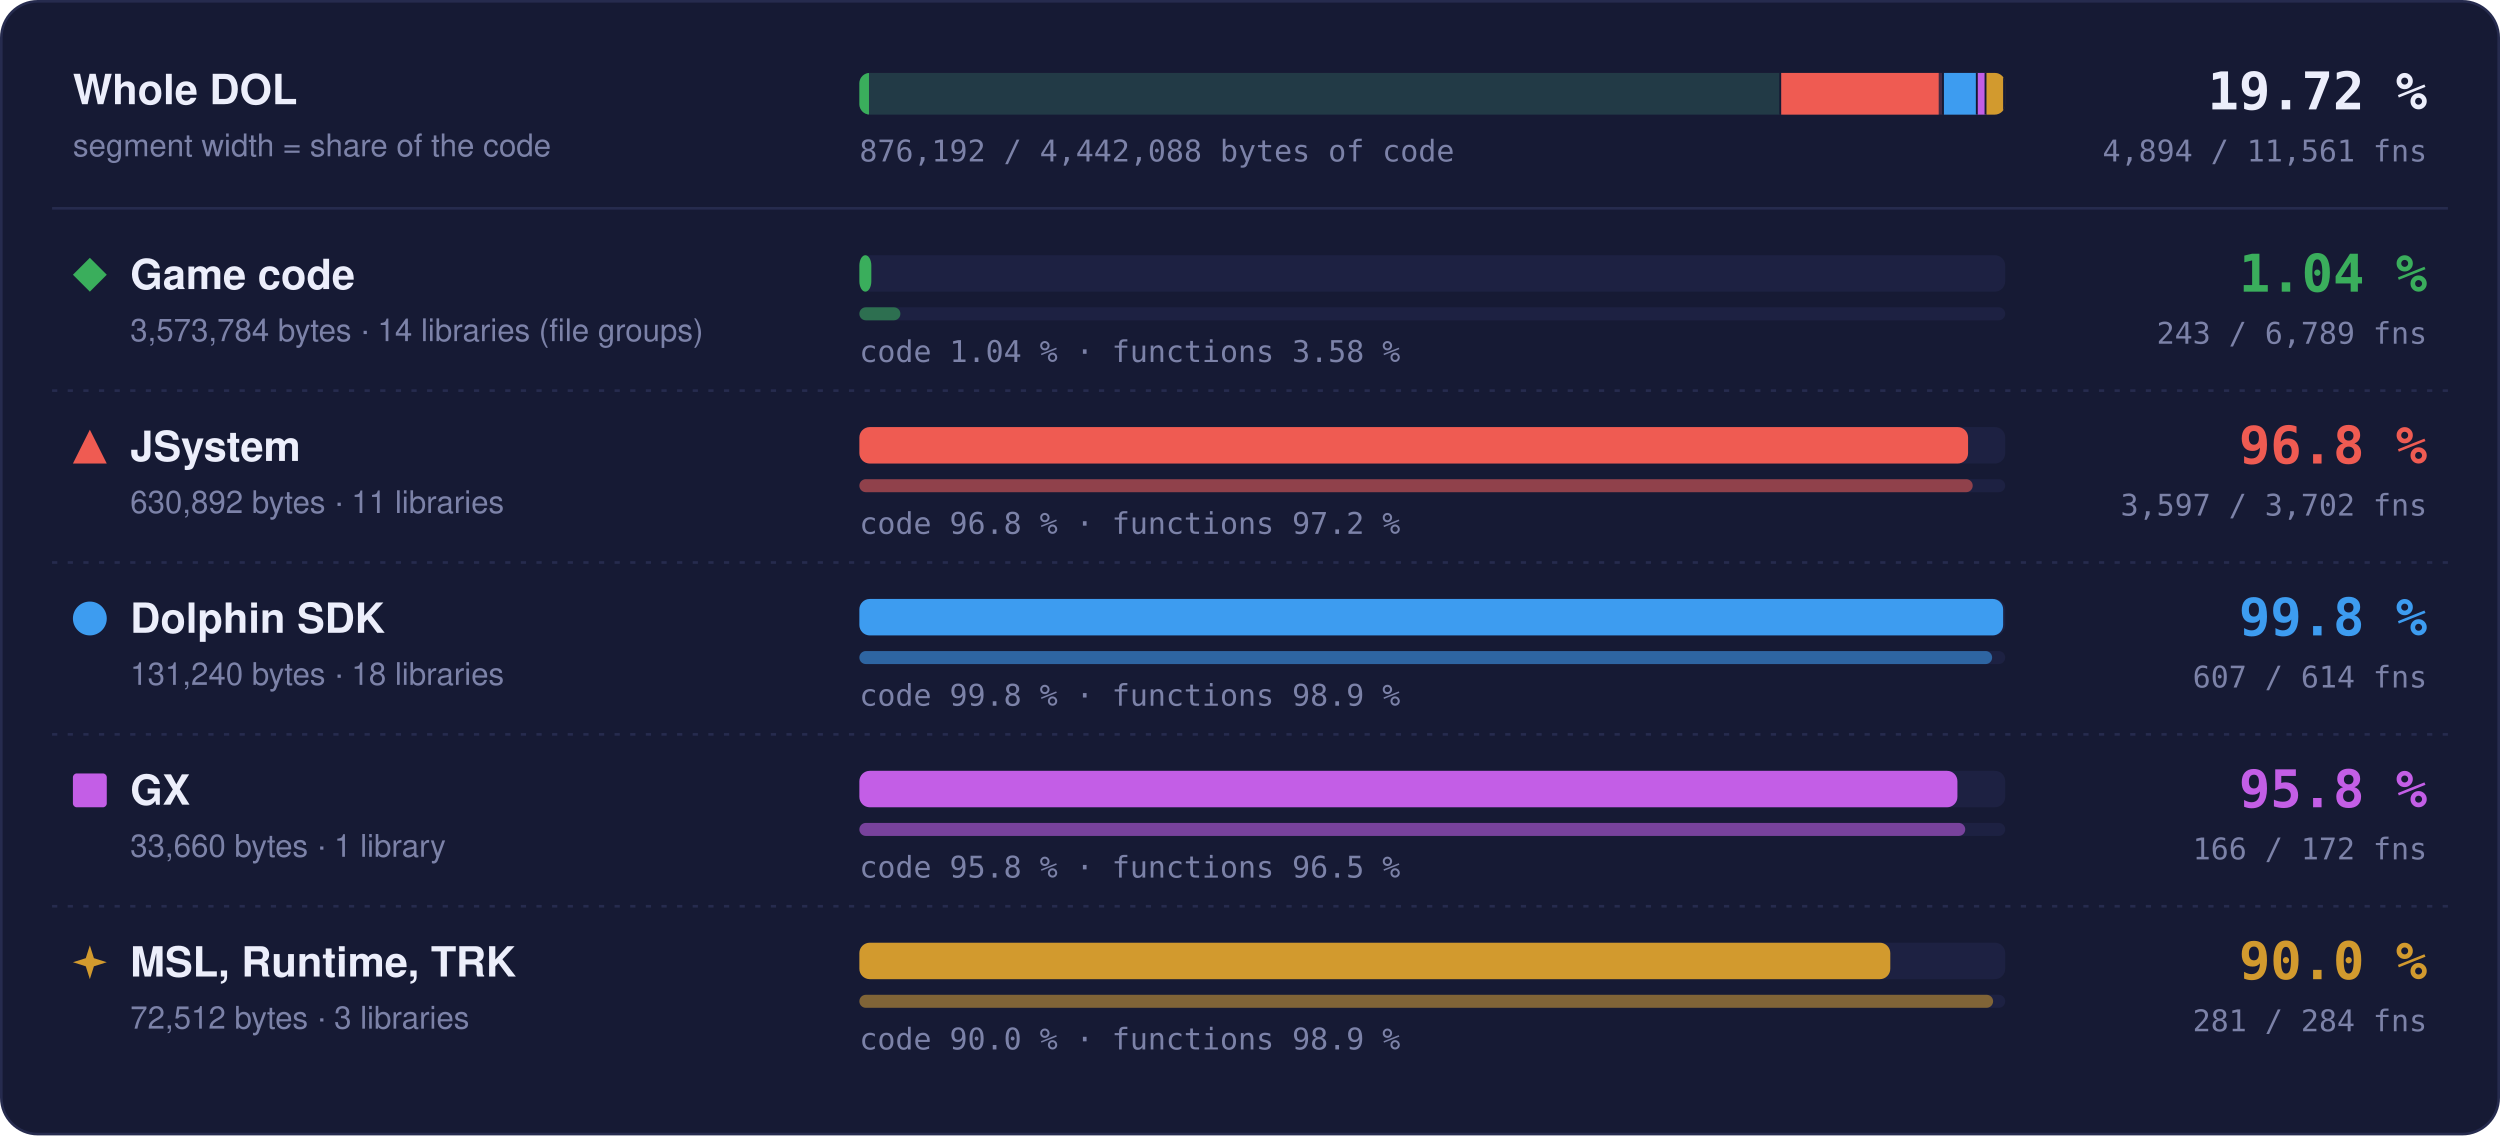
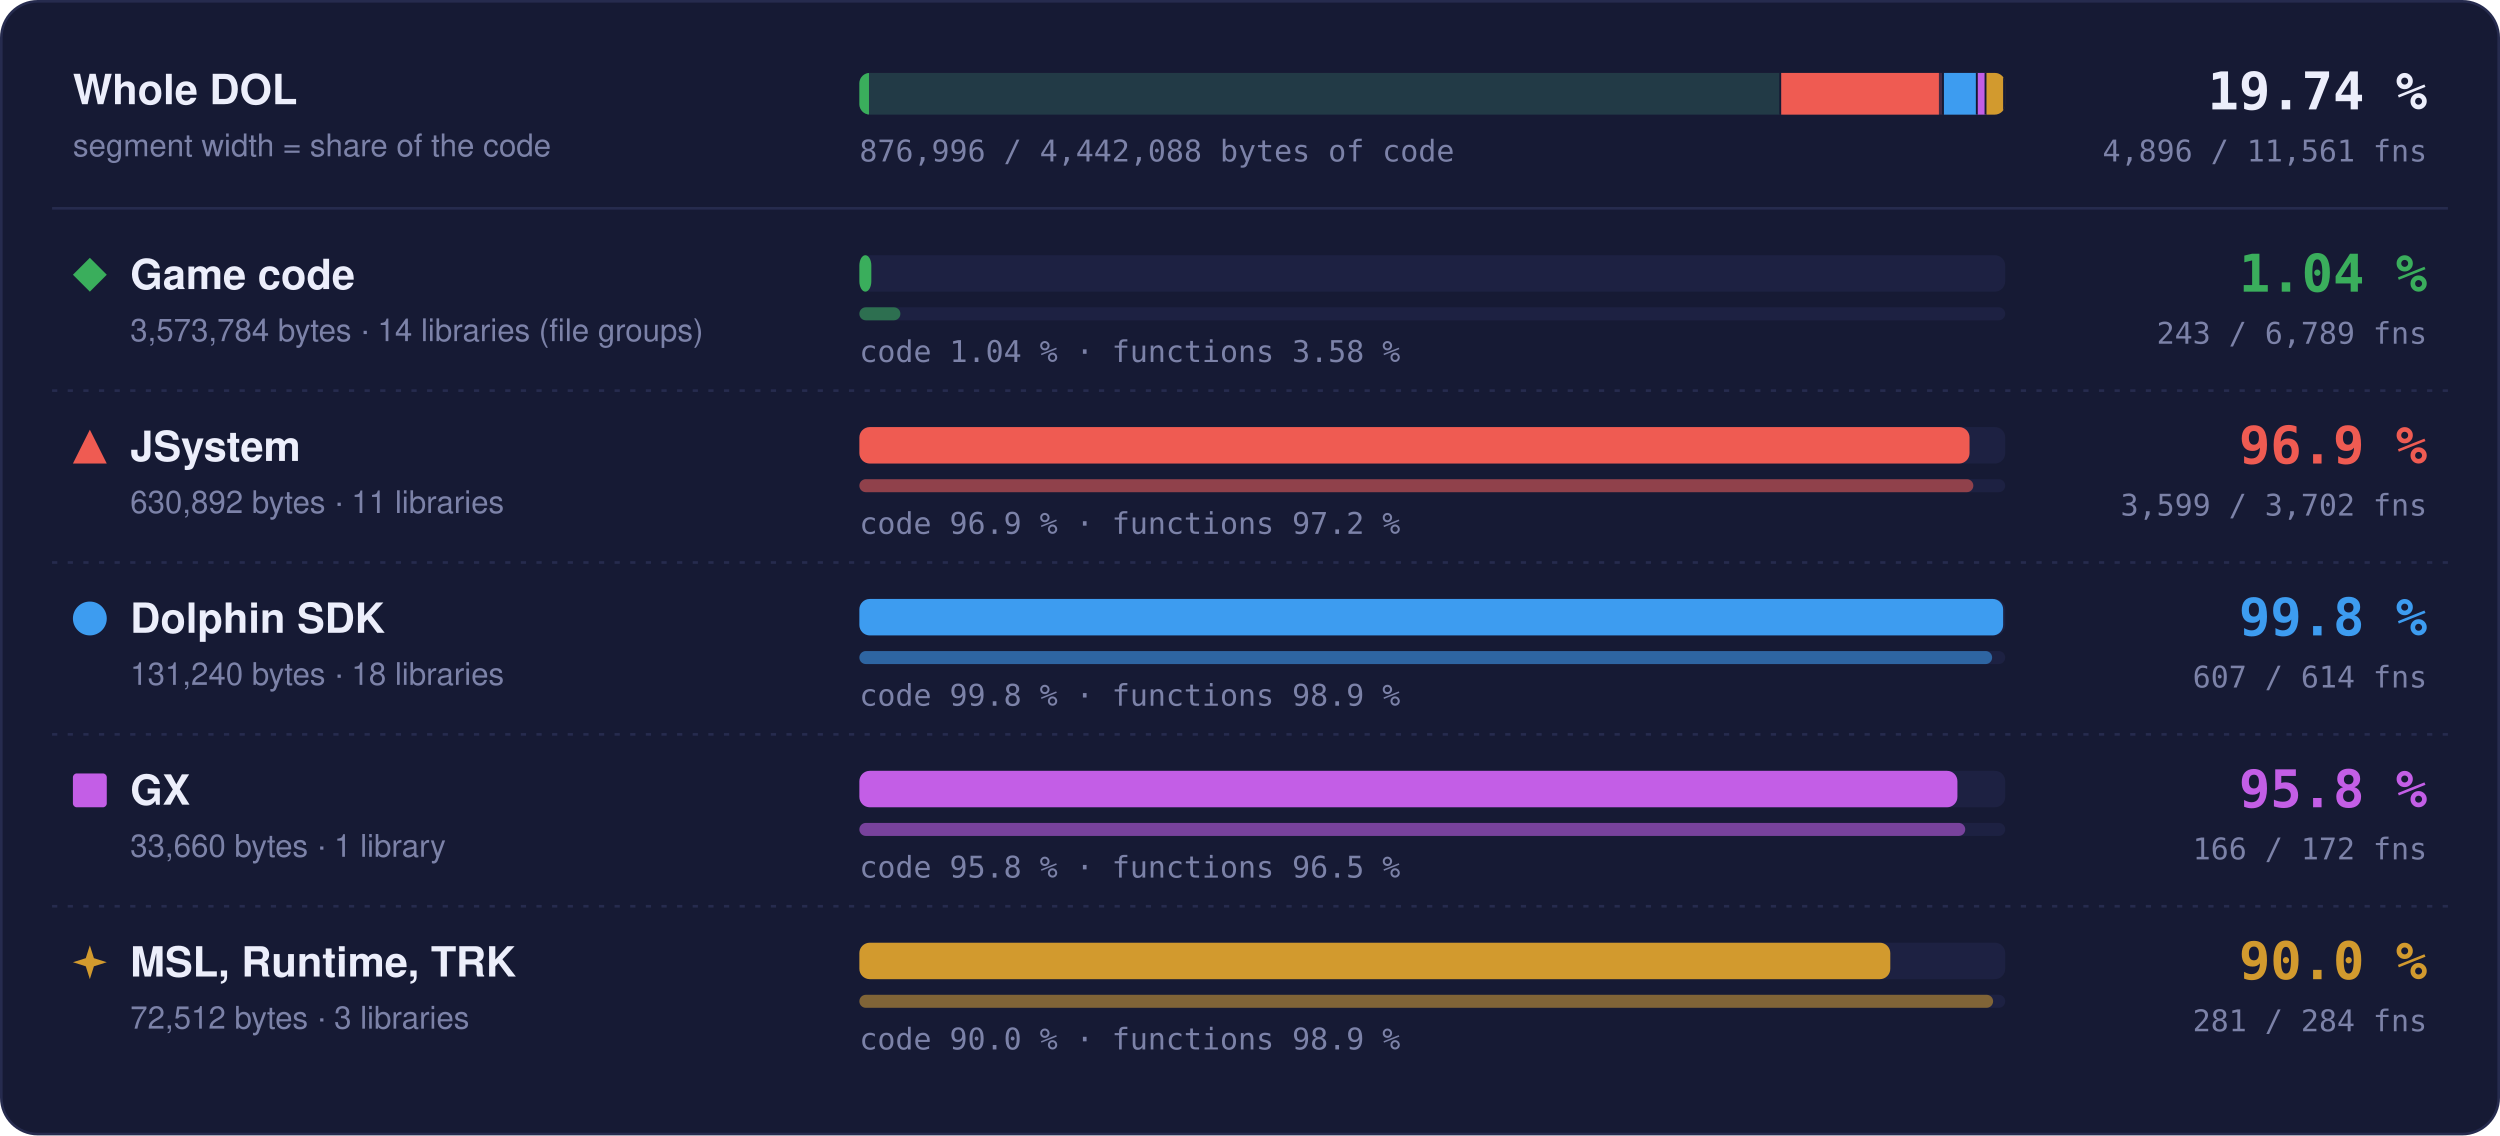
- <svg xmlns="http://www.w3.org/2000/svg" width="960" height="436" viewBox="0 0 960 436" role="img" aria-label="Matched code and functions per region: Game code 1.04 % of code, 243 of 6789 functions; JSystem 96.8 % of code, 3597 of 3702 functions; Dolphin SDK 99.8 % of code, 607 of 614 functions; GX 95.8 % of code, 166 of 172 functions; MSL, Runtime, TRK 90.0 % of code, 281 of 284 functions">
+ <svg xmlns="http://www.w3.org/2000/svg" width="960" height="436" viewBox="0 0 960 436" role="img" aria-label="Matched code and functions per region: Game code 1.04 % of code, 243 of 6789 functions; JSystem 96.9 % of code, 3599 of 3702 functions; Dolphin SDK 99.8 % of code, 607 of 614 functions; GX 95.8 % of code, 166 of 172 functions; MSL, Runtime, TRK 90.0 % of code, 281 of 284 functions">
  <style>text { font-family: -apple-system, BlinkMacSystemFont, 'Segoe UI', Helvetica, Arial, sans-serif; } .mono { font-family: ui-monospace, SFMono-Regular, 'SF Mono', Menlo, Consolas, monospace; } .grow { transform-box: fill-box; transform-origin: 0 50%; animation: grow 1.4s cubic-bezier(.2,.8,.2,1) both; } @keyframes grow { from { transform: scaleX(0); } } @media (prefers-reduced-motion: reduce) { * { animation: none !important; } }</style>
  <rect x="0.5" y="0.5" width="959" height="435" rx="14" fill="#161a34" stroke="#262b4e" />
  <text x="28" y="40" font-size="16" font-weight="700" fill="#eceefb">Whole DOL</text>
  <text x="28" y="60" font-size="12" fill="#7c82a8">segment width = share of the code</text>
  <rect x="330" y="28" width="440" height="16" rx="4" fill="#1d2142" />
  <clipPath id="wb">
    <rect x="330" y="28" width="440" height="16" rx="4" />
  </clipPath>
  <g clip-path="url(#wb)">
    <rect x="330.00" y="28" width="353.99" height="16" fill="#3aae5c" fill-opacity="0.18" />
    <rect class="grow" x="330.00" y="28" width="3.69" height="16" fill="#3aae5c" />
    <rect x="683.24" y="28" width="1.5" height="16" fill="#161a34" />
    <rect x="683.99" y="28" width="62.49" height="16" fill="#ef5b52" fill-opacity="0.18" />
-     <rect class="grow" x="683.99" y="28" width="60.47" height="16" fill="#ef5b52" />
+     <rect class="grow" x="683.99" y="28" width="60.55" height="16" fill="#ef5b52" />
    <rect x="745.73" y="28" width="1.5" height="16" fill="#161a34" />
    <rect x="746.48" y="28" width="13.00" height="16" fill="#3d9cf0" fill-opacity="0.18" />
    <rect class="grow" x="746.48" y="28" width="12.98" height="16" fill="#3d9cf0" />
    <rect x="758.73" y="28" width="1.5" height="16" fill="#161a34" />
    <rect x="759.48" y="28" width="3.33" height="16" fill="#c35ee6" fill-opacity="0.18" />
    <rect class="grow" x="759.48" y="28" width="3.20" height="16" fill="#c35ee6" />
    <rect x="762.07" y="28" width="1.5" height="16" fill="#161a34" />
    <rect x="762.82" y="28" width="7.18" height="16" fill="#d29a2e" fill-opacity="0.18" />
    <rect class="grow" x="762.82" y="28" width="6.46" height="16" fill="#d29a2e" />
    <rect x="769.25" y="28" width="1.5" height="16" fill="#161a34" />
  </g>
-   <text x="932" y="42" text-anchor="end" class="mono" font-size="20" font-weight="700" fill="#eceefb">19.72 %</text>
-   <text x="932" y="62" text-anchor="end" class="mono" font-size="11.5" fill="#7c82a8">4,894 / 11,561 fns</text>
-   <text x="330" y="62" class="mono" font-size="11.5" fill="#7c82a8">876,192 / 4,442,088 bytes of code</text>
+   <text x="932" y="42" text-anchor="end" class="mono" font-size="20" font-weight="700" fill="#eceefb">19.74 %</text>
+   <text x="932" y="62" text-anchor="end" class="mono" font-size="11.5" fill="#7c82a8">4,896 / 11,561 fns</text>
+   <text x="330" y="62" class="mono" font-size="11.5" fill="#7c82a8">876,996 / 4,442,088 bytes of code</text>
  <line x1="20" x2="940" y1="80" y2="80" stroke="#262b4e" />
  <g fill="#3aae5c">
    <path d="M34.5 99L41 105.5L34.5 112L28 105.5Z" />
  </g>
  <text x="50" y="111" font-size="16" font-weight="700" fill="#eceefb">Game code</text>
  <text x="50" y="131" font-size="12" fill="#7c82a8">3,573,784 bytes · 14 libraries (file groups)</text>
  <rect x="330" y="98" width="440" height="14" rx="4" fill="#1d2142" />
  <rect class="grow" style="animation-delay:0.0s" x="330" y="98" width="4.59" height="14" rx="4" fill="#3aae5c" />
  <rect x="330" y="118" width="440" height="5" rx="2.5" fill="#1d2142" />
  <rect class="grow" style="animation-delay:0.2s" x="330" y="118" width="15.75" height="5" rx="2.5" fill="#3aae5c" fill-opacity="0.55" />
  <text x="330" y="139" class="mono" font-size="11.5" fill="#7c82a8">code 1.04 % · functions 3.58 %</text>
  <text x="932" y="112" text-anchor="end" class="mono" font-size="20" font-weight="700" fill="#3aae5c">1.04 %</text>
  <text x="932" y="132" text-anchor="end" class="mono" font-size="11.5" fill="#7c82a8">243 / 6,789 fns</text>
  <line x1="20" x2="940" y1="150" y2="150" stroke="#262b4e" stroke-dasharray="2 4" />
  <g fill="#ef5b52">
    <path d="M34.5 165L41 178L28 178Z" />
  </g>
  <text x="50" y="177" font-size="16" font-weight="700" fill="#eceefb">JSystem</text>
  <text x="50" y="197" font-size="12" fill="#7c82a8">630,892 bytes · 11 libraries</text>
  <rect x="330" y="164" width="440" height="14" rx="4" fill="#1d2142" />
-   <rect class="grow" style="animation-delay:0.1s" x="330" y="164" width="425.74" height="14" rx="4" fill="#ef5b52" />
+   <rect class="grow" style="animation-delay:0.1s" x="330" y="164" width="426.30" height="14" rx="4" fill="#ef5b52" />
  <rect x="330" y="184" width="440" height="5" rx="2.5" fill="#1d2142" />
-   <rect class="grow" style="animation-delay:0.3s" x="330" y="184" width="427.52" height="5" rx="2.5" fill="#ef5b52" fill-opacity="0.55" />
-   <text x="330" y="205" class="mono" font-size="11.5" fill="#7c82a8">code 96.8 % · functions 97.2 %</text>
-   <text x="932" y="178" text-anchor="end" class="mono" font-size="20" font-weight="700" fill="#ef5b52">96.8 %</text>
-   <text x="932" y="198" text-anchor="end" class="mono" font-size="11.5" fill="#7c82a8">3,597 / 3,702 fns</text>
+   <rect class="grow" style="animation-delay:0.3s" x="330" y="184" width="427.76" height="5" rx="2.5" fill="#ef5b52" fill-opacity="0.55" />
+   <text x="330" y="205" class="mono" font-size="11.5" fill="#7c82a8">code 96.9 % · functions 97.2 %</text>
+   <text x="932" y="178" text-anchor="end" class="mono" font-size="20" font-weight="700" fill="#ef5b52">96.9 %</text>
+   <text x="932" y="198" text-anchor="end" class="mono" font-size="11.5" fill="#7c82a8">3,599 / 3,702 fns</text>
  <line x1="20" x2="940" y1="216" y2="216" stroke="#262b4e" stroke-dasharray="2 4" />
  <g fill="#3d9cf0">
    <circle cx="34.5" cy="237.5" r="6.5" />
  </g>
  <text x="50" y="243" font-size="16" font-weight="700" fill="#eceefb">Dolphin SDK</text>
  <text x="50" y="263" font-size="12" fill="#7c82a8">131,240 bytes · 18 libraries</text>
  <rect x="330" y="230" width="440" height="14" rx="4" fill="#1d2142" />
  <rect class="grow" style="animation-delay:0.2s" x="330" y="230" width="439.20" height="14" rx="4" fill="#3d9cf0" />
  <rect x="330" y="250" width="440" height="5" rx="2.5" fill="#1d2142" />
  <rect class="grow" style="animation-delay:0.4s" x="330" y="250" width="434.98" height="5" rx="2.5" fill="#3d9cf0" fill-opacity="0.55" />
  <text x="330" y="271" class="mono" font-size="11.5" fill="#7c82a8">code 99.8 % · functions 98.9 %</text>
  <text x="932" y="244" text-anchor="end" class="mono" font-size="20" font-weight="700" fill="#3d9cf0">99.8 %</text>
  <text x="932" y="264" text-anchor="end" class="mono" font-size="11.5" fill="#7c82a8">607 / 614 fns</text>
  <line x1="20" x2="940" y1="282" y2="282" stroke="#262b4e" stroke-dasharray="2 4" />
  <g fill="#c35ee6">
    <rect x="28" y="297" width="13" height="13" rx="1.5" />
  </g>
  <text x="50" y="309" font-size="16" font-weight="700" fill="#eceefb">GX</text>
  <text x="50" y="329" font-size="12" fill="#7c82a8">33,660 bytes · 1 library</text>
  <rect x="330" y="296" width="440" height="14" rx="4" fill="#1d2142" />
  <rect class="grow" style="animation-delay:0.3s" x="330" y="296" width="421.65" height="14" rx="4" fill="#c35ee6" />
  <rect x="330" y="316" width="440" height="5" rx="2.5" fill="#1d2142" />
  <rect class="grow" style="animation-delay:0.5s" x="330" y="316" width="424.65" height="5" rx="2.5" fill="#c35ee6" fill-opacity="0.55" />
  <text x="330" y="337" class="mono" font-size="11.5" fill="#7c82a8">code 95.8 % · functions 96.5 %</text>
  <text x="932" y="310" text-anchor="end" class="mono" font-size="20" font-weight="700" fill="#c35ee6">95.8 %</text>
  <text x="932" y="330" text-anchor="end" class="mono" font-size="11.5" fill="#7c82a8">166 / 172 fns</text>
  <line x1="20" x2="940" y1="348" y2="348" stroke="#262b4e" stroke-dasharray="2 4" />
  <g fill="#d29a2e">
    <path d="M34.5 363L36.06 367.94L41 369.5L36.06 371.06L34.5 376L32.94 371.06L28 369.5L32.94 367.94Z" />
  </g>
  <text x="50" y="375" font-size="16" font-weight="700" fill="#eceefb">MSL, Runtime, TRK</text>
  <text x="50" y="395" font-size="12" fill="#7c82a8">72,512 bytes · 3 libraries</text>
  <rect x="330" y="362" width="440" height="14" rx="4" fill="#1d2142" />
  <rect class="grow" style="animation-delay:0.4s" x="330" y="362" width="395.87" height="14" rx="4" fill="#d29a2e" />
  <rect x="330" y="382" width="440" height="5" rx="2.5" fill="#1d2142" />
  <rect class="grow" style="animation-delay:0.6s" x="330" y="382" width="435.35" height="5" rx="2.5" fill="#d29a2e" fill-opacity="0.55" />
  <text x="330" y="403" class="mono" font-size="11.5" fill="#7c82a8">code 90.0 % · functions 98.9 %</text>
  <text x="932" y="376" text-anchor="end" class="mono" font-size="20" font-weight="700" fill="#d29a2e">90.0 %</text>
  <text x="932" y="396" text-anchor="end" class="mono" font-size="11.5" fill="#7c82a8">281 / 284 fns</text>
</svg>
